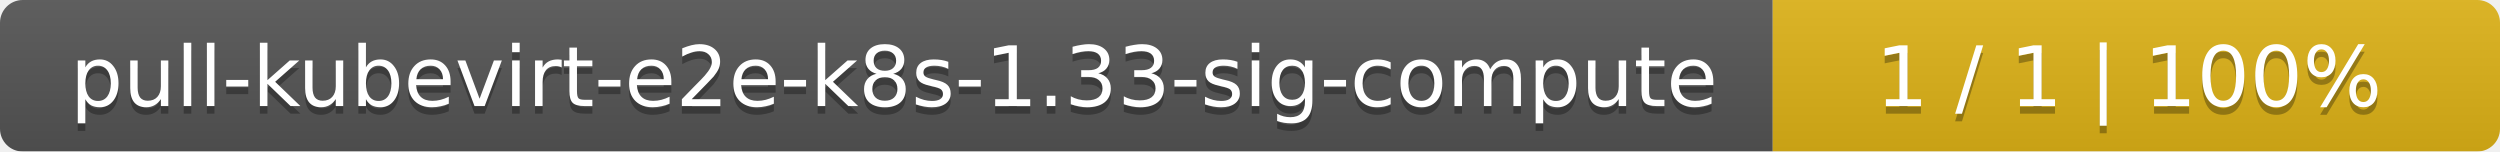
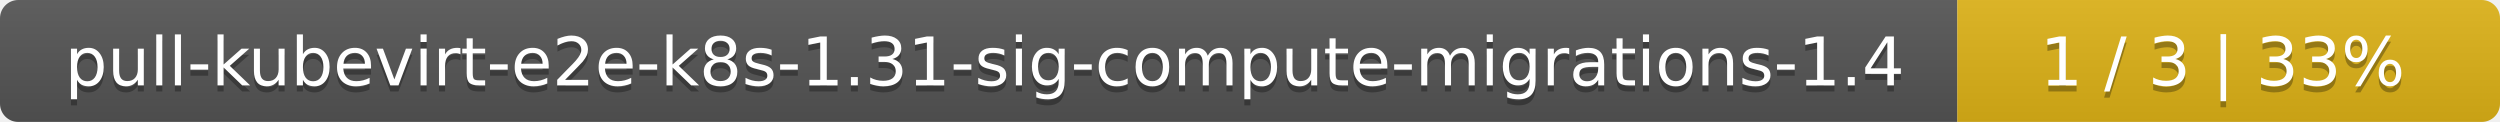
- <svg xmlns="http://www.w3.org/2000/svg" width="330" height="20">
+ <svg xmlns="http://www.w3.org/2000/svg" width="410" height="20">
  <linearGradient id="smooth" x2="0" y2="100%">
    <stop offset="0" stop-color="#bbb" stop-opacity=".1" />
    <stop offset="1" stop-opacity=".1" />
  </linearGradient>
  <mask id="round">
-     <rect width="330" height="20" rx="3" fill="#fff" />
+     <rect width="410" height="20" rx="3" fill="#fff" />
  </mask>
  <g mask="url(#round)">
-     <rect width="234" height="20" fill="#555" />
-     <rect x="234" width="96" height="20" fill="#dfb317" />
-     <rect width="330" height="20" fill="url(#smooth)" />
+     <rect width="321" height="20" fill="#555" />
+     <rect x="321" width="89" height="20" fill="#dfb317" />
+     <rect width="410" height="20" fill="url(#smooth)" />
  </g>
  <g fill="#fff" text-anchor="middle" font-family="DejaVu Sans,Verdana,Geneva,sans-serif" font-size="11">
-     <text x="118" y="15" fill="#010101" fill-opacity=".3">pull-kubevirt-e2e-k8s-1.33-sig-compute</text>
-     <text x="118" y="14">pull-kubevirt-e2e-k8s-1.33-sig-compute</text>
-     <text x="281" y="15" fill="#010101" fill-opacity=".3">1 / 1    |    100%</text>
-     <text x="281" y="14">1 / 1    |    100%</text>
+     <text x="161.5" y="15" fill="#010101" fill-opacity=".3">pull-kubevirt-e2e-k8s-1.31-sig-compute-migrations-1.4</text>
+     <text x="161.5" y="14">pull-kubevirt-e2e-k8s-1.31-sig-compute-migrations-1.4</text>
+     <text x="364.5" y="15" fill="#010101" fill-opacity=".3">1 / 3    |    33%</text>
+     <text x="364.5" y="14">1 / 3    |    33%</text>
  </g>
</svg>
